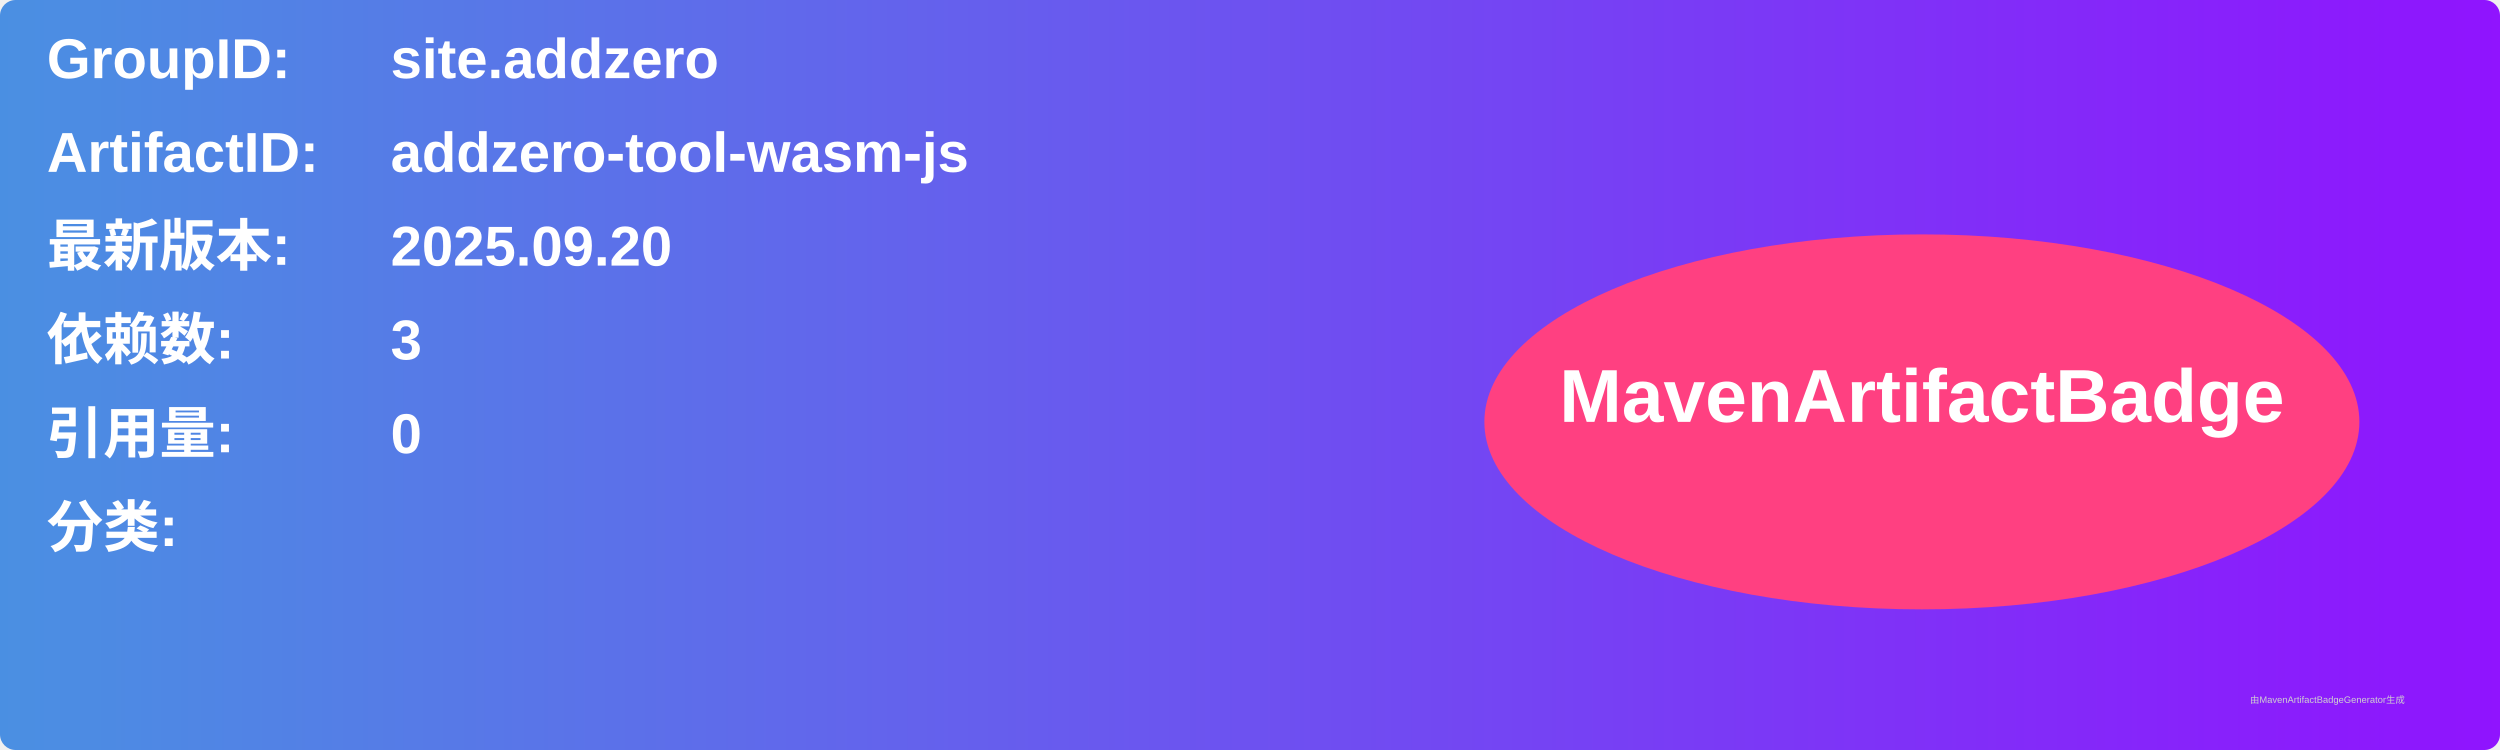
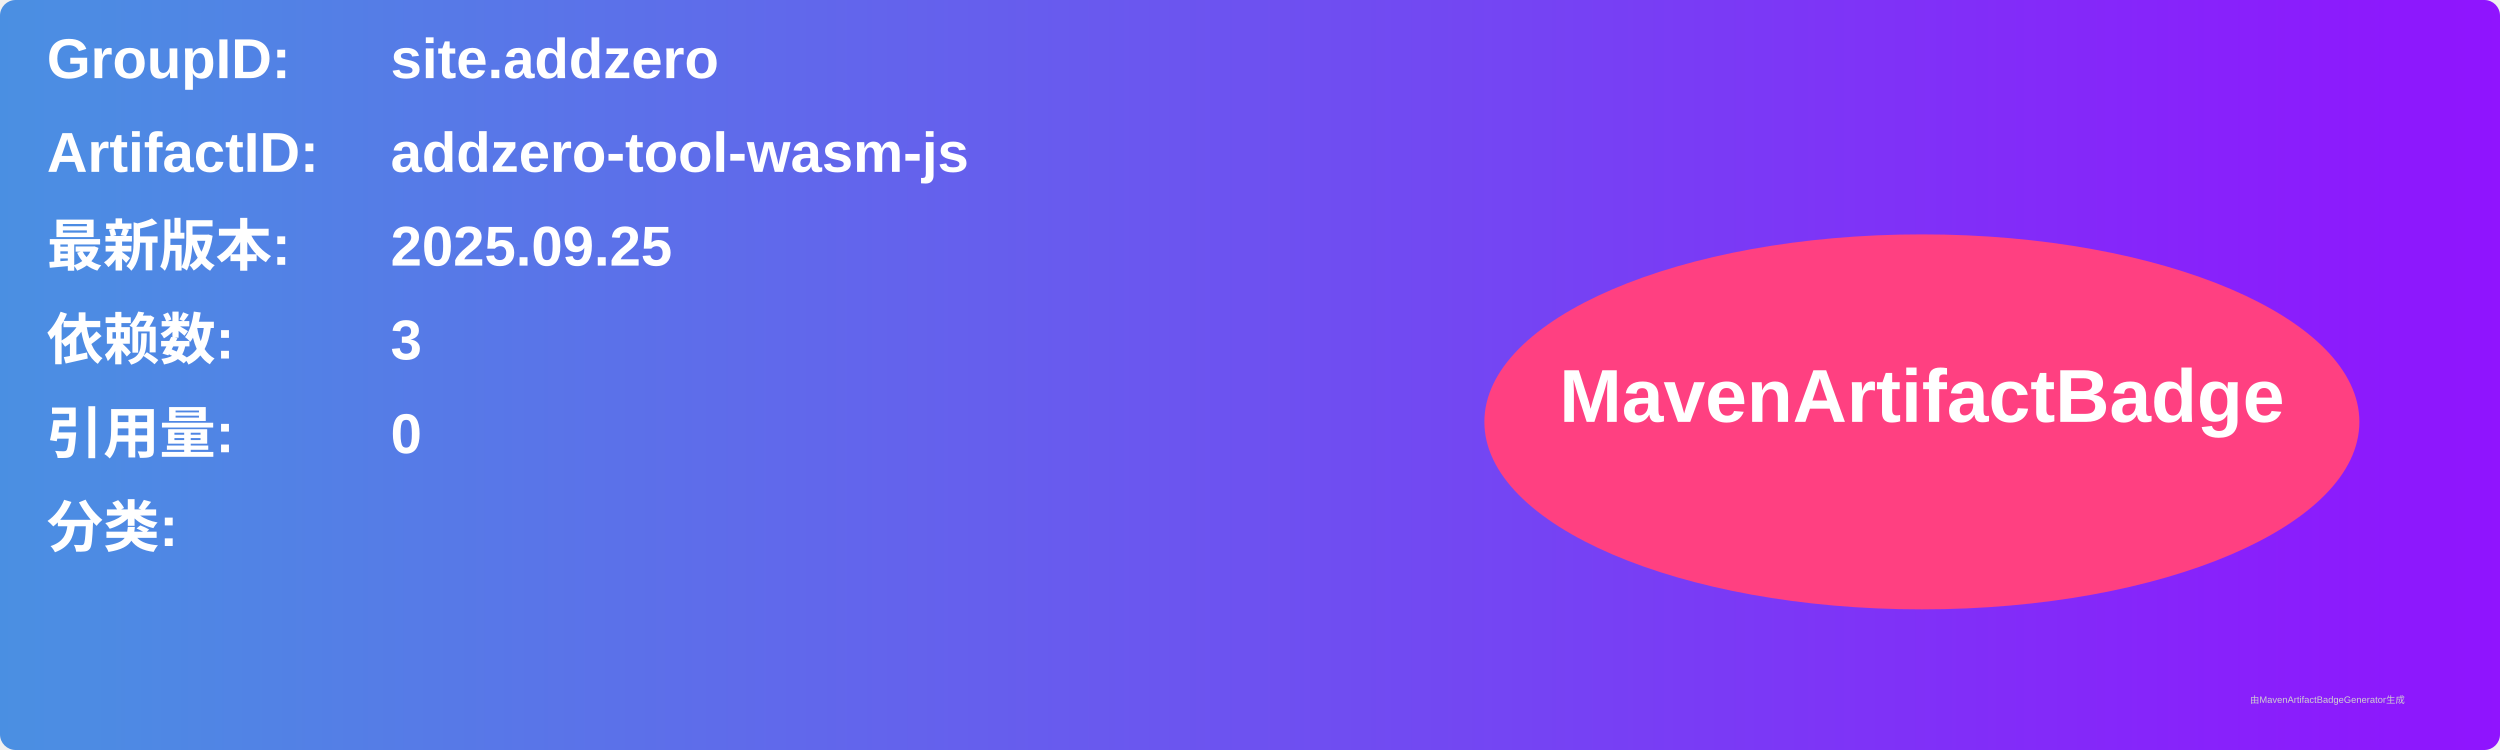
<svg xmlns="http://www.w3.org/2000/svg" width="800" height="240" viewBox="0 0 800 240">
  <linearGradient id="grad" x1="0%" y1="0%" x2="100%" y2="0%">
    <stop offset="0%" stop-color="#4a90e2" />
    <stop offset="100%" stop-color="#9013fe" />
  </linearGradient>
  <rect width="100%" height="100%" rx="5" ry="5" fill="url(#grad)" />
  <g transform="translate(15, 15)">
    <text x="0" y="10" font-family="Arial" font-size="18" fill="white" font-weight="bold" width="260">GroupID:</text>
    <text x="110" y="10" font-family="Arial" font-size="18" fill="white" font-weight="bold" width="460">site.addzero</text>
    <text x="0" y="40" font-family="Arial" font-size="18" fill="white" font-weight="bold" width="260">ArtifactID:</text>
    <text x="110" y="40" font-family="Arial" font-size="18" fill="white" font-weight="bold" width="460">addzero-tool-wasm-js</text>
    <text x="0" y="70" font-family="Arial" font-size="18" fill="white" font-weight="bold">最新版本:</text>
    <text x="110" y="70" font-family="Arial" font-size="18" fill="white" font-weight="bold">
-       <tspan font-weight="bold">2025.09.20</tspan>
+       <tspan font-weight="bold">2025.09.25</tspan>
    </text>
    <text x="0" y="100" font-family="Arial" font-size="18" fill="white" font-weight="bold">依赖数: </text>
    <text x="110" y="100" font-family="Arial" font-size="18" fill="white">
      <tspan font-weight="bold">3</tspan>
    </text>
    <text x="0" y="130" font-family="Arial" font-size="18" fill="white" font-weight="bold">引用量: </text>
    <text x="110" y="130" font-family="Arial" font-size="18" fill="white">
      <tspan font-weight="bold">0</tspan>
    </text>
    <text x="0" y="160" font-family="Arial" font-size="18" fill="white" font-weight="bold">分类:</text>
    <text x="10" y="190" font-family="Arial" font-size="10" fill="white">
      <tspan font-weight="bold" />
    </text>
    <ellipse cx="600" cy="120" rx="140" ry="60" fill="#ff4081" />
    <text x="600" y="120" text-anchor="middle" font-family="Arial" font-size="24" fill="white" font-weight="bold">MavenArtifactBadge</text>
  </g>
  <text x="720" y="225" font-family="Arial" font-size="3" fill="#d0d0d0">由MavenArtifactBadgeGenerator生成</text>
</svg>
